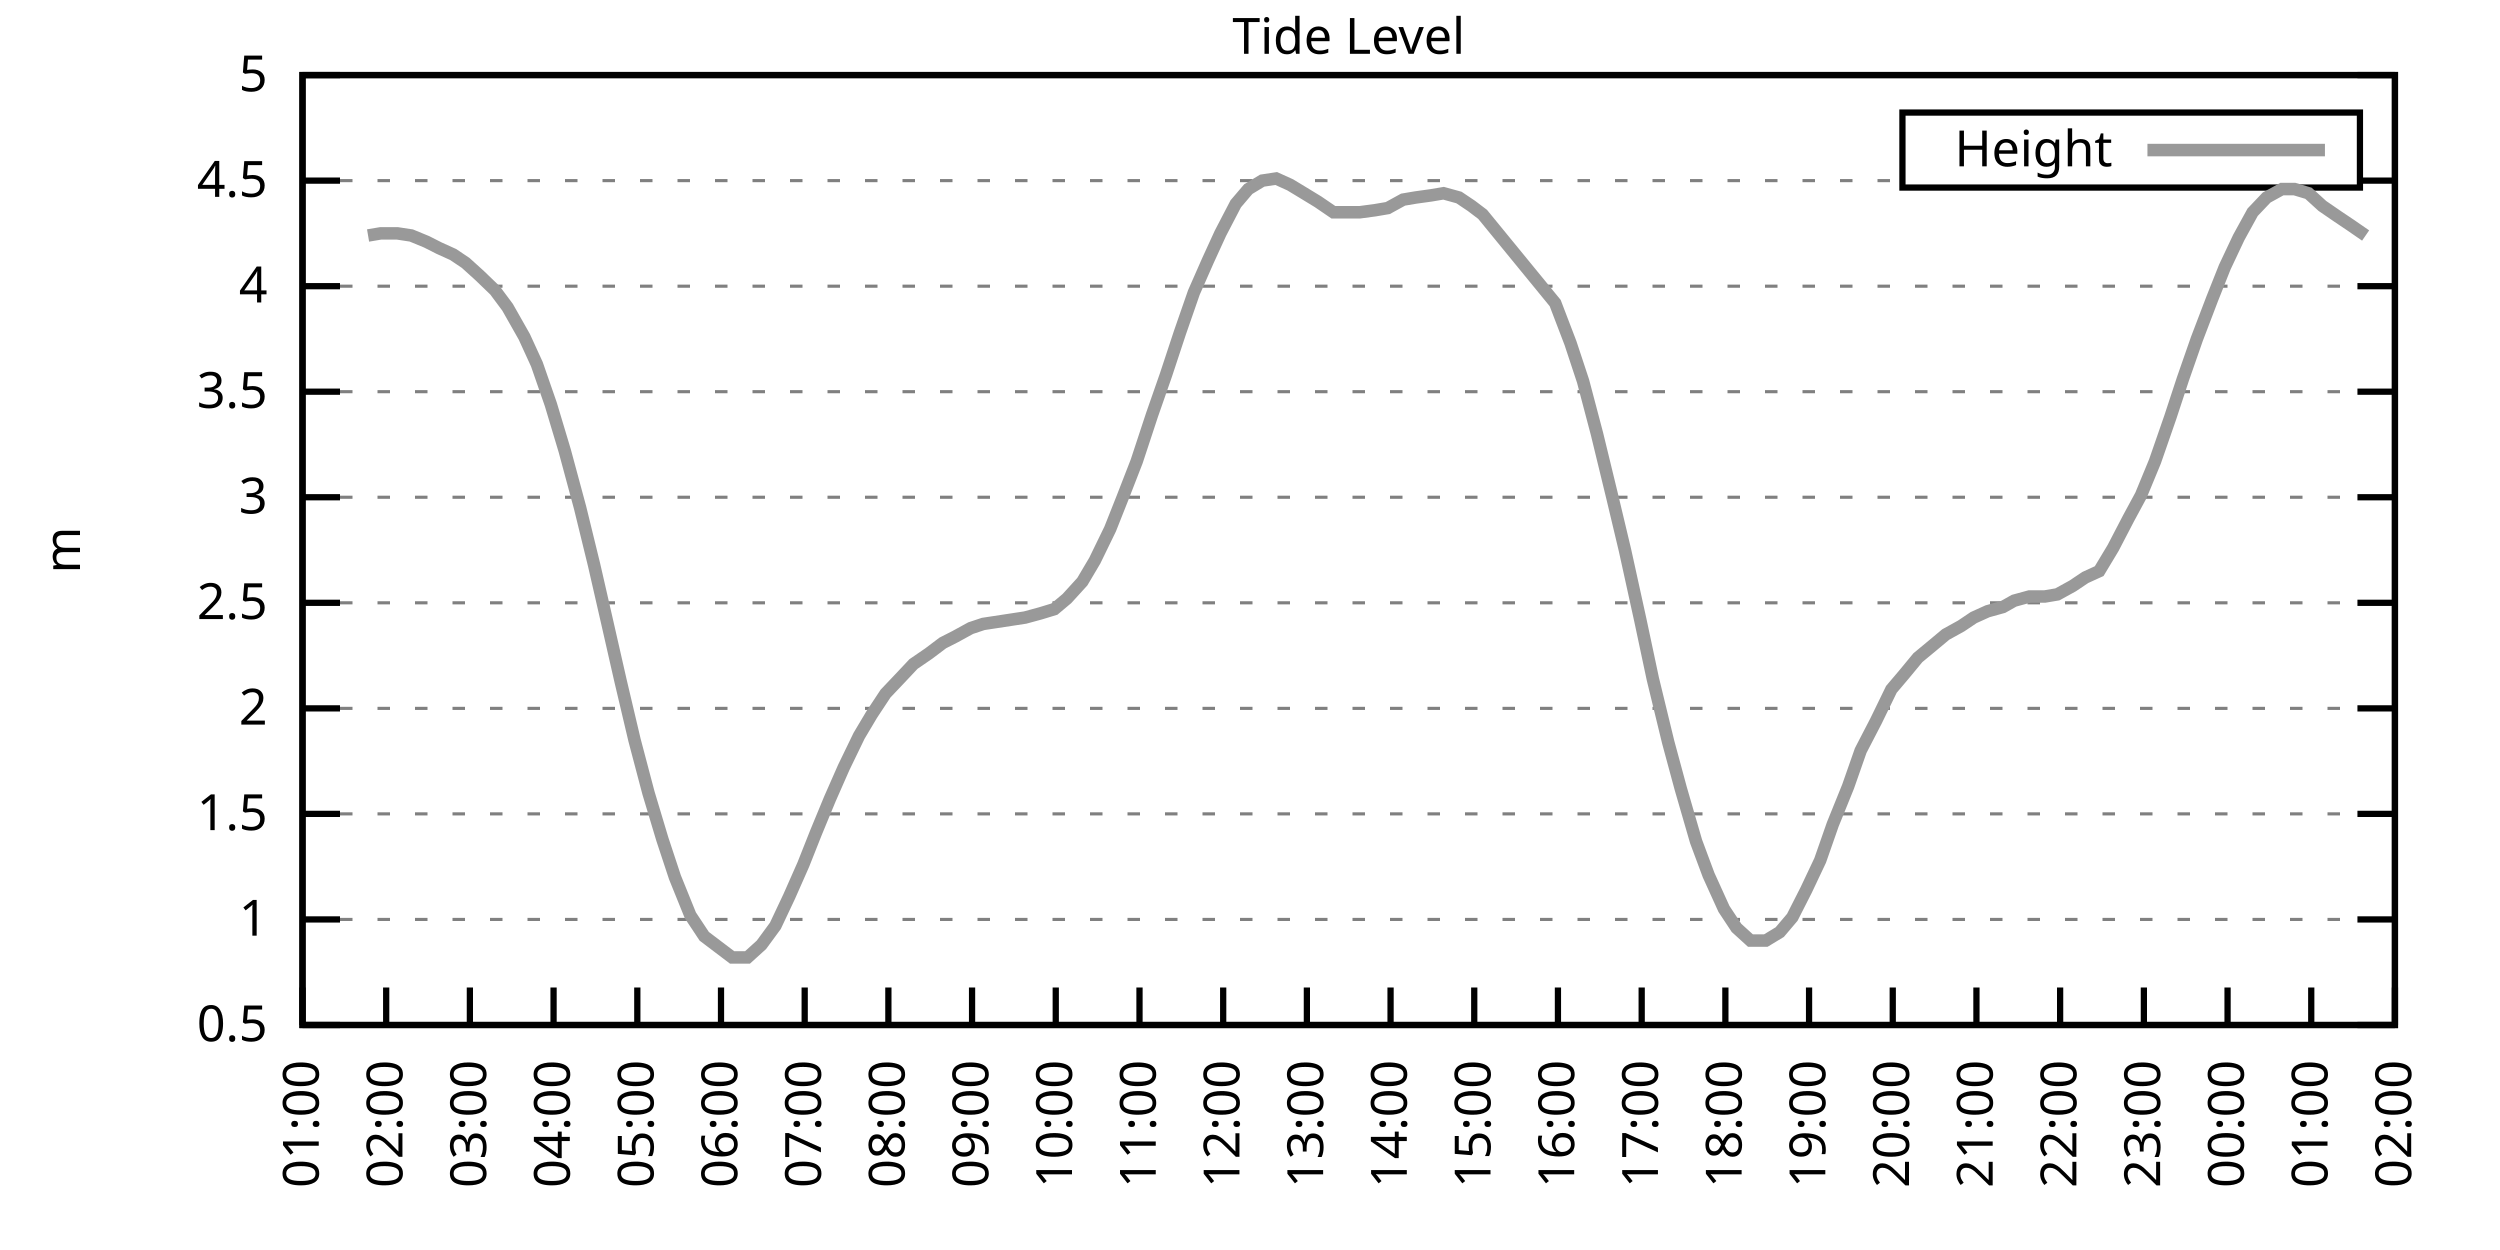
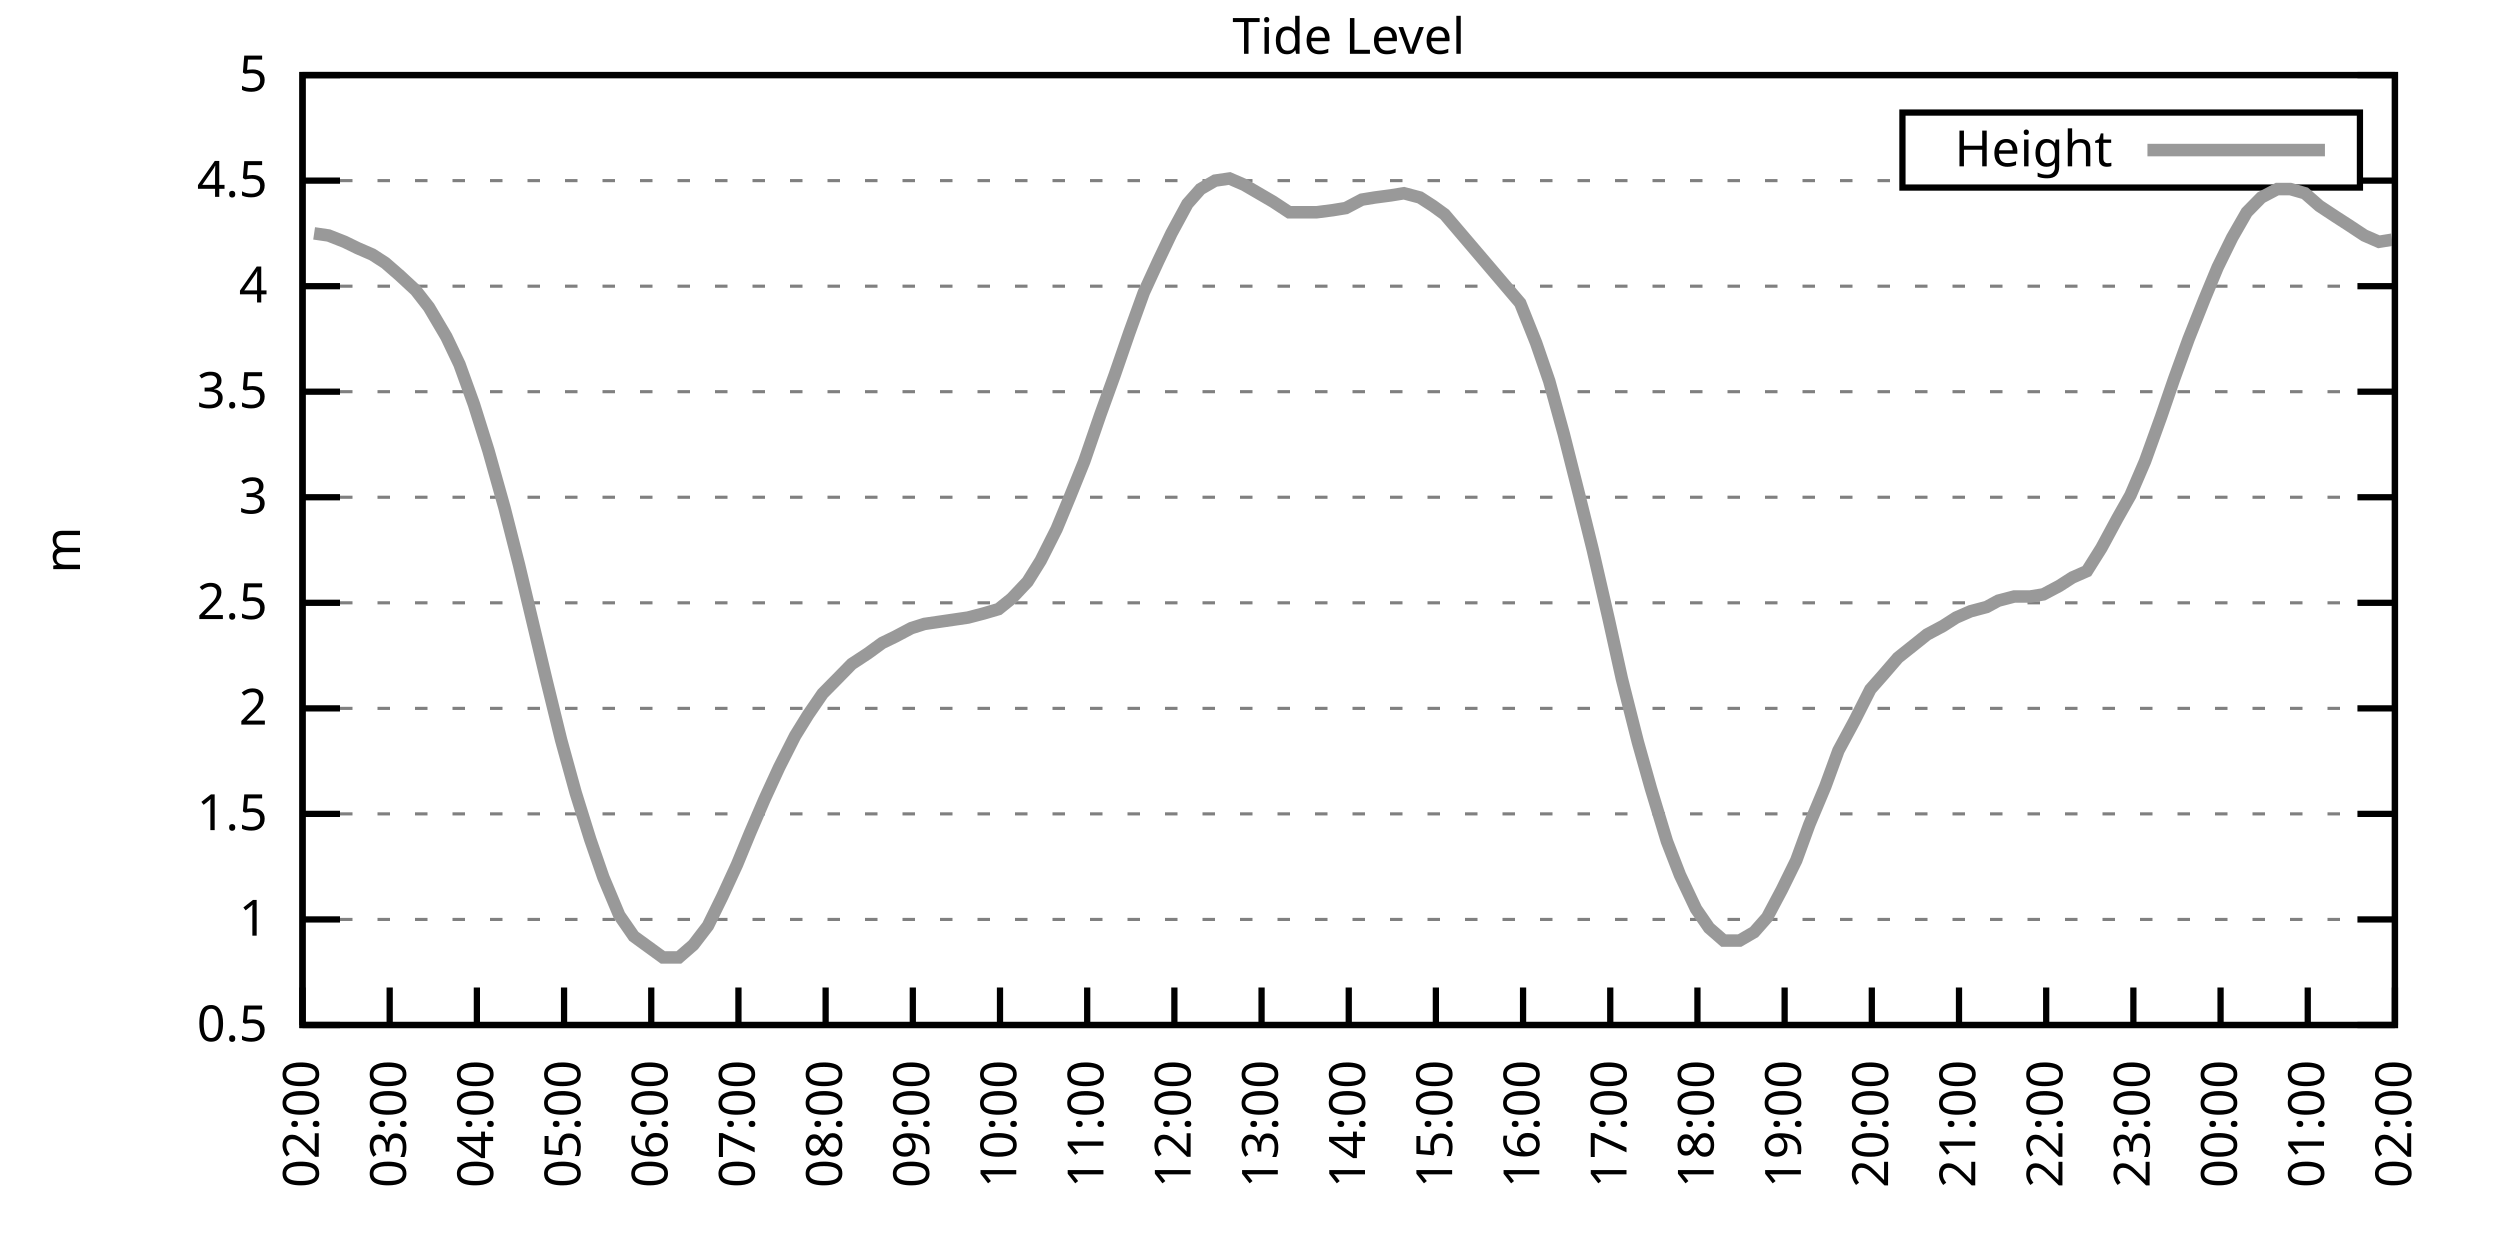
<svg xmlns="http://www.w3.org/2000/svg" xmlns:xlink="http://www.w3.org/1999/xlink" width="400" height="200" viewBox="0 0 400 200">
  <g id="gnuplot_canvas">
    <rect x="0" y="0" width="400" height="200" fill="none" />
    <defs>
      <circle id="gpDot" r="0.5" stroke-width="0.5" stroke="currentColor" />
      <path id="gpPt0" stroke-width="0.333" stroke="currentColor" d="M-1,0 h2 M0,-1 v2" />
      <path id="gpPt1" stroke-width="0.333" stroke="currentColor" d="M-1,-1 L1,1 M1,-1 L-1,1" />
      <path id="gpPt2" stroke-width="0.333" stroke="currentColor" d="M-1,0 L1,0 M0,-1 L0,1 M-1,-1 L1,1 M-1,1 L1,-1" />
      <rect id="gpPt3" stroke-width="0.333" stroke="currentColor" x="-1" y="-1" width="2" height="2" />
      <rect id="gpPt4" stroke-width="0.333" stroke="currentColor" fill="currentColor" x="-1" y="-1" width="2" height="2" />
      <circle id="gpPt5" stroke-width="0.333" stroke="currentColor" cx="0" cy="0" r="1" />
      <use xlink:href="#gpPt5" id="gpPt6" fill="currentColor" stroke="none" />
      <path id="gpPt7" stroke-width="0.333" stroke="currentColor" d="M0,-1.33 L-1.33,0.67 L1.33,0.67 z" />
      <use xlink:href="#gpPt7" id="gpPt8" fill="currentColor" stroke="none" />
      <use xlink:href="#gpPt7" id="gpPt9" stroke="currentColor" transform="rotate(180)" />
      <use xlink:href="#gpPt9" id="gpPt10" fill="currentColor" stroke="none" />
      <use xlink:href="#gpPt3" id="gpPt11" stroke="currentColor" transform="rotate(45)" />
      <use xlink:href="#gpPt11" id="gpPt12" fill="currentColor" stroke="none" />
      <path id="gpPt13" stroke-width="0.333" stroke="currentColor" d="M0,1.330 L1.265,0.411 L0.782,-1.067 L-0.782,-1.076 L-1.265,0.411 z" />
      <use xlink:href="#gpPt13" id="gpPt14" fill="currentColor" stroke="none" />
      <filter id="textbox" filterUnits="objectBoundingBox" x="0" y="0" height="1" width="1">
        <feFlood flood-color="white" flood-opacity="1" result="bgnd" />
        <feComposite in="SourceGraphic" in2="bgnd" operator="atop" />
      </filter>
      <filter id="greybox" filterUnits="objectBoundingBox" x="0" y="0" height="1" width="1">
        <feFlood flood-color="lightgrey" flood-opacity="1" result="grey" />
        <feComposite in="SourceGraphic" in2="grey" operator="atop" />
      </filter>
    </defs>
    <g fill="none" color="white" stroke="currentColor" stroke-width="1.00" stroke-linecap="butt" stroke-linejoin="miter">
</g>
    <g fill="none" color="black" stroke="currentColor" stroke-width="1.00" stroke-linecap="butt" stroke-linejoin="miter">
      <g stroke="none" shape-rendering="crispEdges">
        <polygon fill="rgb(255, 255, 255)" points="48.40,164.00 383.18,164.00 383.18,12.02 48.40,12.02 " />
      </g>
    </g>
    <g fill="none" color="black" stroke="currentColor" stroke-width="1.00" stroke-linecap="butt" stroke-linejoin="miter">
</g>
    <g fill="none" color="black" stroke="black" stroke-width="0.50" stroke-linecap="butt" stroke-linejoin="miter">
</g>
    <g fill="none" color="gray" stroke="currentColor" stroke-width="0.50" stroke-linecap="butt" stroke-linejoin="miter">
      <path stroke="gray" stroke-dasharray="2,4" class="gridline" d="M48.40,164.00 L383.19,164.00  " />
    </g>
    <g fill="none" color="gray" stroke="gray" stroke-width="1.00" stroke-linecap="butt" stroke-linejoin="miter">
</g>
    <g fill="none" color="black" stroke="currentColor" stroke-width="1.00" stroke-linecap="butt" stroke-linejoin="miter">
      <path stroke="black" d="M48.40,164.00 L54.40,164.00 M383.19,164.00 L377.19,164.00  " />
      <g transform="translate(42.80,166.60)" stroke="none" fill="black" font-family="Sans" font-size="8.00" text-anchor="end">
        <text>
          <tspan font-family="Sans"> 0.5</tspan>
        </text>
      </g>
    </g>
    <g fill="none" color="black" stroke="currentColor" stroke-width="1.00" stroke-linecap="butt" stroke-linejoin="miter">
</g>
    <g fill="none" color="black" stroke="black" stroke-width="0.50" stroke-linecap="butt" stroke-linejoin="miter">
</g>
    <g fill="none" color="gray" stroke="currentColor" stroke-width="0.50" stroke-linecap="butt" stroke-linejoin="miter">
      <path stroke="gray" stroke-dasharray="2,4" class="gridline" d="M48.40,147.11 L383.19,147.11  " />
    </g>
    <g fill="none" color="gray" stroke="gray" stroke-width="1.00" stroke-linecap="butt" stroke-linejoin="miter">
</g>
    <g fill="none" color="black" stroke="currentColor" stroke-width="1.00" stroke-linecap="butt" stroke-linejoin="miter">
      <path stroke="black" d="M48.40,147.11 L54.40,147.11 M383.19,147.11 L377.19,147.11  " />
      <g transform="translate(42.80,149.71)" stroke="none" fill="black" font-family="Sans" font-size="8.00" text-anchor="end">
        <text>
          <tspan font-family="Sans"> 1</tspan>
        </text>
      </g>
    </g>
    <g fill="none" color="black" stroke="currentColor" stroke-width="1.00" stroke-linecap="butt" stroke-linejoin="miter">
</g>
    <g fill="none" color="black" stroke="black" stroke-width="0.50" stroke-linecap="butt" stroke-linejoin="miter">
</g>
    <g fill="none" color="gray" stroke="currentColor" stroke-width="0.50" stroke-linecap="butt" stroke-linejoin="miter">
      <path stroke="gray" stroke-dasharray="2,4" class="gridline" d="M48.40,130.22 L383.19,130.22  " />
    </g>
    <g fill="none" color="gray" stroke="gray" stroke-width="1.00" stroke-linecap="butt" stroke-linejoin="miter">
</g>
    <g fill="none" color="black" stroke="currentColor" stroke-width="1.00" stroke-linecap="butt" stroke-linejoin="miter">
      <path stroke="black" d="M48.40,130.22 L54.40,130.22 M383.19,130.22 L377.19,130.22  " />
      <g transform="translate(42.80,132.82)" stroke="none" fill="black" font-family="Sans" font-size="8.00" text-anchor="end">
        <text>
          <tspan font-family="Sans"> 1.5</tspan>
        </text>
      </g>
    </g>
    <g fill="none" color="black" stroke="currentColor" stroke-width="1.00" stroke-linecap="butt" stroke-linejoin="miter">
</g>
    <g fill="none" color="black" stroke="black" stroke-width="0.50" stroke-linecap="butt" stroke-linejoin="miter">
</g>
    <g fill="none" color="gray" stroke="currentColor" stroke-width="0.50" stroke-linecap="butt" stroke-linejoin="miter">
      <path stroke="gray" stroke-dasharray="2,4" class="gridline" d="M48.40,113.34 L383.19,113.34  " />
    </g>
    <g fill="none" color="gray" stroke="gray" stroke-width="1.00" stroke-linecap="butt" stroke-linejoin="miter">
</g>
    <g fill="none" color="black" stroke="currentColor" stroke-width="1.00" stroke-linecap="butt" stroke-linejoin="miter">
      <path stroke="black" d="M48.40,113.34 L54.40,113.34 M383.19,113.34 L377.19,113.34  " />
      <g transform="translate(42.80,115.94)" stroke="none" fill="black" font-family="Sans" font-size="8.00" text-anchor="end">
        <text>
          <tspan font-family="Sans"> 2</tspan>
        </text>
      </g>
    </g>
    <g fill="none" color="black" stroke="currentColor" stroke-width="1.00" stroke-linecap="butt" stroke-linejoin="miter">
</g>
    <g fill="none" color="black" stroke="black" stroke-width="0.50" stroke-linecap="butt" stroke-linejoin="miter">
</g>
    <g fill="none" color="gray" stroke="currentColor" stroke-width="0.50" stroke-linecap="butt" stroke-linejoin="miter">
      <path stroke="gray" stroke-dasharray="2,4" class="gridline" d="M48.40,96.45 L383.19,96.45  " />
    </g>
    <g fill="none" color="gray" stroke="gray" stroke-width="1.00" stroke-linecap="butt" stroke-linejoin="miter">
</g>
    <g fill="none" color="black" stroke="currentColor" stroke-width="1.00" stroke-linecap="butt" stroke-linejoin="miter">
      <path stroke="black" d="M48.40,96.45 L54.40,96.45 M383.19,96.45 L377.19,96.45  " />
      <g transform="translate(42.80,99.05)" stroke="none" fill="black" font-family="Sans" font-size="8.00" text-anchor="end">
        <text>
          <tspan font-family="Sans"> 2.5</tspan>
        </text>
      </g>
    </g>
    <g fill="none" color="black" stroke="currentColor" stroke-width="1.00" stroke-linecap="butt" stroke-linejoin="miter">
</g>
    <g fill="none" color="black" stroke="black" stroke-width="0.50" stroke-linecap="butt" stroke-linejoin="miter">
</g>
    <g fill="none" color="gray" stroke="currentColor" stroke-width="0.50" stroke-linecap="butt" stroke-linejoin="miter">
      <path stroke="gray" stroke-dasharray="2,4" class="gridline" d="M48.40,79.56 L383.19,79.56  " />
    </g>
    <g fill="none" color="gray" stroke="gray" stroke-width="1.00" stroke-linecap="butt" stroke-linejoin="miter">
</g>
    <g fill="none" color="black" stroke="currentColor" stroke-width="1.00" stroke-linecap="butt" stroke-linejoin="miter">
      <path stroke="black" d="M48.40,79.56 L54.40,79.56 M383.19,79.56 L377.19,79.56  " />
      <g transform="translate(42.80,82.16)" stroke="none" fill="black" font-family="Sans" font-size="8.00" text-anchor="end">
        <text>
          <tspan font-family="Sans"> 3</tspan>
        </text>
      </g>
    </g>
    <g fill="none" color="black" stroke="currentColor" stroke-width="1.00" stroke-linecap="butt" stroke-linejoin="miter">
</g>
    <g fill="none" color="black" stroke="black" stroke-width="0.50" stroke-linecap="butt" stroke-linejoin="miter">
</g>
    <g fill="none" color="gray" stroke="currentColor" stroke-width="0.50" stroke-linecap="butt" stroke-linejoin="miter">
      <path stroke="gray" stroke-dasharray="2,4" class="gridline" d="M48.40,62.67 L383.19,62.67  " />
    </g>
    <g fill="none" color="gray" stroke="gray" stroke-width="1.00" stroke-linecap="butt" stroke-linejoin="miter">
</g>
    <g fill="none" color="black" stroke="currentColor" stroke-width="1.00" stroke-linecap="butt" stroke-linejoin="miter">
      <path stroke="black" d="M48.40,62.67 L54.40,62.67 M383.19,62.67 L377.19,62.67  " />
      <g transform="translate(42.80,65.27)" stroke="none" fill="black" font-family="Sans" font-size="8.00" text-anchor="end">
        <text>
          <tspan font-family="Sans"> 3.5</tspan>
        </text>
      </g>
    </g>
    <g fill="none" color="black" stroke="currentColor" stroke-width="1.00" stroke-linecap="butt" stroke-linejoin="miter">
</g>
    <g fill="none" color="black" stroke="black" stroke-width="0.50" stroke-linecap="butt" stroke-linejoin="miter">
</g>
    <g fill="none" color="gray" stroke="currentColor" stroke-width="0.50" stroke-linecap="butt" stroke-linejoin="miter">
      <path stroke="gray" stroke-dasharray="2,4" class="gridline" d="M48.40,45.79 L383.19,45.79  " />
    </g>
    <g fill="none" color="gray" stroke="gray" stroke-width="1.00" stroke-linecap="butt" stroke-linejoin="miter">
</g>
    <g fill="none" color="black" stroke="currentColor" stroke-width="1.00" stroke-linecap="butt" stroke-linejoin="miter">
      <path stroke="black" d="M48.40,45.79 L54.40,45.79 M383.19,45.79 L377.19,45.79  " />
      <g transform="translate(42.80,48.39)" stroke="none" fill="black" font-family="Sans" font-size="8.00" text-anchor="end">
        <text>
          <tspan font-family="Sans"> 4</tspan>
        </text>
      </g>
    </g>
    <g fill="none" color="black" stroke="currentColor" stroke-width="1.00" stroke-linecap="butt" stroke-linejoin="miter">
</g>
    <g fill="none" color="black" stroke="black" stroke-width="0.50" stroke-linecap="butt" stroke-linejoin="miter">
</g>
    <g fill="none" color="gray" stroke="currentColor" stroke-width="0.50" stroke-linecap="butt" stroke-linejoin="miter">
      <path stroke="gray" stroke-dasharray="2,4" class="gridline" d="M48.40,28.90 L304.39,28.90 M377.59,28.90 L383.19,28.90  " />
    </g>
    <g fill="none" color="gray" stroke="gray" stroke-width="1.00" stroke-linecap="butt" stroke-linejoin="miter">
</g>
    <g fill="none" color="black" stroke="currentColor" stroke-width="1.00" stroke-linecap="butt" stroke-linejoin="miter">
      <path stroke="black" d="M48.40,28.90 L54.40,28.90 M383.19,28.90 L377.19,28.90  " />
      <g transform="translate(42.80,31.50)" stroke="none" fill="black" font-family="Sans" font-size="8.00" text-anchor="end">
        <text>
          <tspan font-family="Sans"> 4.5</tspan>
        </text>
      </g>
    </g>
    <g fill="none" color="black" stroke="currentColor" stroke-width="1.00" stroke-linecap="butt" stroke-linejoin="miter">
</g>
    <g fill="none" color="black" stroke="black" stroke-width="0.50" stroke-linecap="butt" stroke-linejoin="miter">
</g>
    <g fill="none" color="gray" stroke="currentColor" stroke-width="0.50" stroke-linecap="butt" stroke-linejoin="miter">
      <path stroke="gray" stroke-dasharray="2,4" class="gridline" d="M48.40,12.01 L383.19,12.01  " />
    </g>
    <g fill="none" color="gray" stroke="gray" stroke-width="1.00" stroke-linecap="butt" stroke-linejoin="miter">
</g>
    <g fill="none" color="black" stroke="currentColor" stroke-width="1.00" stroke-linecap="butt" stroke-linejoin="miter">
      <path stroke="black" d="M48.40,12.01 L54.40,12.01 M383.19,12.01 L377.19,12.01  " />
      <g transform="translate(42.80,14.61)" stroke="none" fill="black" font-family="Sans" font-size="8.00" text-anchor="end">
        <text>
          <tspan font-family="Sans"> 5</tspan>
        </text>
      </g>
    </g>
    <g fill="none" color="black" stroke="currentColor" stroke-width="1.00" stroke-linecap="butt" stroke-linejoin="miter">
      <path stroke="black" d="M48.40,164.00 L48.40,158.00  " />
      <g transform="translate(51.00,169.60) rotate(270.00)" stroke="none" fill="black" font-family="Sans" font-size="8.00" text-anchor="end">
        <text>
-           <tspan font-family="Sans">01:00</tspan>
-         </text>
-       </g>
-     </g>
-     <g fill="none" color="black" stroke="currentColor" stroke-width="1.00" stroke-linecap="butt" stroke-linejoin="miter">
-       <path stroke="black" d="M61.79,164.00 L61.79,158.00  " />
-       <g transform="translate(64.39,169.60) rotate(270.00)" stroke="none" fill="black" font-family="Sans" font-size="8.00" text-anchor="end">
-         <text>
          <tspan font-family="Sans">02:00</tspan>
        </text>
      </g>
    </g>
    <g fill="none" color="black" stroke="currentColor" stroke-width="1.00" stroke-linecap="butt" stroke-linejoin="miter">
-       <path stroke="black" d="M75.18,164.00 L75.18,158.00  " />
-       <g transform="translate(77.78,169.60) rotate(270.00)" stroke="none" fill="black" font-family="Sans" font-size="8.00" text-anchor="end">
+       <path stroke="black" d="M62.35,164.00 L62.35,158.00  " />
+       <g transform="translate(64.95,169.60) rotate(270.00)" stroke="none" fill="black" font-family="Sans" font-size="8.00" text-anchor="end">
        <text>
          <tspan font-family="Sans">03:00</tspan>
        </text>
      </g>
    </g>
    <g fill="none" color="black" stroke="currentColor" stroke-width="1.00" stroke-linecap="butt" stroke-linejoin="miter">
-       <path stroke="black" d="M88.57,164.00 L88.57,158.00  " />
-       <g transform="translate(91.17,169.60) rotate(270.00)" stroke="none" fill="black" font-family="Sans" font-size="8.00" text-anchor="end">
+       <path stroke="black" d="M76.30,164.00 L76.30,158.00  " />
+       <g transform="translate(78.90,169.60) rotate(270.00)" stroke="none" fill="black" font-family="Sans" font-size="8.00" text-anchor="end">
        <text>
          <tspan font-family="Sans">04:00</tspan>
        </text>
      </g>
    </g>
    <g fill="none" color="black" stroke="currentColor" stroke-width="1.00" stroke-linecap="butt" stroke-linejoin="miter">
-       <path stroke="black" d="M101.97,164.00 L101.97,158.00  " />
-       <g transform="translate(104.57,169.60) rotate(270.00)" stroke="none" fill="black" font-family="Sans" font-size="8.00" text-anchor="end">
+       <path stroke="black" d="M90.25,164.00 L90.25,158.00  " />
+       <g transform="translate(92.85,169.60) rotate(270.00)" stroke="none" fill="black" font-family="Sans" font-size="8.00" text-anchor="end">
        <text>
          <tspan font-family="Sans">05:00</tspan>
        </text>
      </g>
    </g>
    <g fill="none" color="black" stroke="currentColor" stroke-width="1.00" stroke-linecap="butt" stroke-linejoin="miter">
-       <path stroke="black" d="M115.36,164.00 L115.36,158.00  " />
-       <g transform="translate(117.96,169.60) rotate(270.00)" stroke="none" fill="black" font-family="Sans" font-size="8.00" text-anchor="end">
+       <path stroke="black" d="M104.20,164.00 L104.20,158.00  " />
+       <g transform="translate(106.80,169.60) rotate(270.00)" stroke="none" fill="black" font-family="Sans" font-size="8.00" text-anchor="end">
        <text>
          <tspan font-family="Sans">06:00</tspan>
        </text>
      </g>
    </g>
    <g fill="none" color="black" stroke="currentColor" stroke-width="1.00" stroke-linecap="butt" stroke-linejoin="miter">
-       <path stroke="black" d="M128.75,164.00 L128.75,158.00  " />
-       <g transform="translate(131.35,169.60) rotate(270.00)" stroke="none" fill="black" font-family="Sans" font-size="8.00" text-anchor="end">
+       <path stroke="black" d="M118.15,164.00 L118.15,158.00  " />
+       <g transform="translate(120.75,169.60) rotate(270.00)" stroke="none" fill="black" font-family="Sans" font-size="8.00" text-anchor="end">
        <text>
          <tspan font-family="Sans">07:00</tspan>
        </text>
      </g>
    </g>
    <g fill="none" color="black" stroke="currentColor" stroke-width="1.00" stroke-linecap="butt" stroke-linejoin="miter">
-       <path stroke="black" d="M142.14,164.00 L142.14,158.00  " />
-       <g transform="translate(144.74,169.60) rotate(270.00)" stroke="none" fill="black" font-family="Sans" font-size="8.00" text-anchor="end">
+       <path stroke="black" d="M132.10,164.00 L132.10,158.00  " />
+       <g transform="translate(134.70,169.60) rotate(270.00)" stroke="none" fill="black" font-family="Sans" font-size="8.00" text-anchor="end">
        <text>
          <tspan font-family="Sans">08:00</tspan>
        </text>
      </g>
    </g>
    <g fill="none" color="black" stroke="currentColor" stroke-width="1.00" stroke-linecap="butt" stroke-linejoin="miter">
-       <path stroke="black" d="M155.53,164.00 L155.53,158.00  " />
-       <g transform="translate(158.13,169.60) rotate(270.00)" stroke="none" fill="black" font-family="Sans" font-size="8.00" text-anchor="end">
+       <path stroke="black" d="M146.05,164.00 L146.05,158.00  " />
+       <g transform="translate(148.65,169.60) rotate(270.00)" stroke="none" fill="black" font-family="Sans" font-size="8.00" text-anchor="end">
        <text>
          <tspan font-family="Sans">09:00</tspan>
        </text>
      </g>
    </g>
    <g fill="none" color="black" stroke="currentColor" stroke-width="1.00" stroke-linecap="butt" stroke-linejoin="miter">
-       <path stroke="black" d="M168.92,164.00 L168.92,158.00  " />
-       <g transform="translate(171.52,169.60) rotate(270.00)" stroke="none" fill="black" font-family="Sans" font-size="8.00" text-anchor="end">
+       <path stroke="black" d="M160.00,164.00 L160.00,158.00  " />
+       <g transform="translate(162.60,169.60) rotate(270.00)" stroke="none" fill="black" font-family="Sans" font-size="8.00" text-anchor="end">
        <text>
          <tspan font-family="Sans">10:00</tspan>
        </text>
      </g>
    </g>
    <g fill="none" color="black" stroke="currentColor" stroke-width="1.00" stroke-linecap="butt" stroke-linejoin="miter">
-       <path stroke="black" d="M182.32,164.00 L182.32,158.00  " />
-       <g transform="translate(184.92,169.60) rotate(270.00)" stroke="none" fill="black" font-family="Sans" font-size="8.00" text-anchor="end">
+       <path stroke="black" d="M173.95,164.00 L173.95,158.00  " />
+       <g transform="translate(176.55,169.60) rotate(270.00)" stroke="none" fill="black" font-family="Sans" font-size="8.00" text-anchor="end">
        <text>
          <tspan font-family="Sans">11:00</tspan>
        </text>
      </g>
    </g>
    <g fill="none" color="black" stroke="currentColor" stroke-width="1.00" stroke-linecap="butt" stroke-linejoin="miter">
-       <path stroke="black" d="M195.71,164.00 L195.71,158.00  " />
-       <g transform="translate(198.31,169.60) rotate(270.00)" stroke="none" fill="black" font-family="Sans" font-size="8.00" text-anchor="end">
+       <path stroke="black" d="M187.90,164.00 L187.90,158.00  " />
+       <g transform="translate(190.50,169.60) rotate(270.00)" stroke="none" fill="black" font-family="Sans" font-size="8.00" text-anchor="end">
        <text>
          <tspan font-family="Sans">12:00</tspan>
        </text>
      </g>
    </g>
    <g fill="none" color="black" stroke="currentColor" stroke-width="1.00" stroke-linecap="butt" stroke-linejoin="miter">
-       <path stroke="black" d="M209.10,164.00 L209.10,158.00  " />
-       <g transform="translate(211.70,169.60) rotate(270.00)" stroke="none" fill="black" font-family="Sans" font-size="8.00" text-anchor="end">
+       <path stroke="black" d="M201.85,164.00 L201.85,158.00  " />
+       <g transform="translate(204.45,169.60) rotate(270.00)" stroke="none" fill="black" font-family="Sans" font-size="8.00" text-anchor="end">
        <text>
          <tspan font-family="Sans">13:00</tspan>
        </text>
      </g>
    </g>
    <g fill="none" color="black" stroke="currentColor" stroke-width="1.00" stroke-linecap="butt" stroke-linejoin="miter">
-       <path stroke="black" d="M222.49,164.00 L222.49,158.00  " />
-       <g transform="translate(225.09,169.60) rotate(270.00)" stroke="none" fill="black" font-family="Sans" font-size="8.00" text-anchor="end">
+       <path stroke="black" d="M215.80,164.00 L215.80,158.00  " />
+       <g transform="translate(218.40,169.60) rotate(270.00)" stroke="none" fill="black" font-family="Sans" font-size="8.00" text-anchor="end">
        <text>
          <tspan font-family="Sans">14:00</tspan>
        </text>
      </g>
    </g>
    <g fill="none" color="black" stroke="currentColor" stroke-width="1.00" stroke-linecap="butt" stroke-linejoin="miter">
-       <path stroke="black" d="M235.88,164.00 L235.88,158.00  " />
-       <g transform="translate(238.48,169.60) rotate(270.00)" stroke="none" fill="black" font-family="Sans" font-size="8.00" text-anchor="end">
+       <path stroke="black" d="M229.74,164.00 L229.74,158.00  " />
+       <g transform="translate(232.34,169.60) rotate(270.00)" stroke="none" fill="black" font-family="Sans" font-size="8.00" text-anchor="end">
        <text>
          <tspan font-family="Sans">15:00</tspan>
        </text>
      </g>
    </g>
    <g fill="none" color="black" stroke="currentColor" stroke-width="1.00" stroke-linecap="butt" stroke-linejoin="miter">
-       <path stroke="black" d="M249.27,164.00 L249.27,158.00  " />
-       <g transform="translate(251.87,169.60) rotate(270.00)" stroke="none" fill="black" font-family="Sans" font-size="8.00" text-anchor="end">
+       <path stroke="black" d="M243.69,164.00 L243.69,158.00  " />
+       <g transform="translate(246.29,169.60) rotate(270.00)" stroke="none" fill="black" font-family="Sans" font-size="8.00" text-anchor="end">
        <text>
          <tspan font-family="Sans">16:00</tspan>
        </text>
      </g>
    </g>
    <g fill="none" color="black" stroke="currentColor" stroke-width="1.00" stroke-linecap="butt" stroke-linejoin="miter">
-       <path stroke="black" d="M262.67,164.00 L262.67,158.00  " />
-       <g transform="translate(265.27,169.60) rotate(270.00)" stroke="none" fill="black" font-family="Sans" font-size="8.00" text-anchor="end">
+       <path stroke="black" d="M257.64,164.00 L257.64,158.00  " />
+       <g transform="translate(260.24,169.60) rotate(270.00)" stroke="none" fill="black" font-family="Sans" font-size="8.00" text-anchor="end">
        <text>
          <tspan font-family="Sans">17:00</tspan>
        </text>
      </g>
    </g>
    <g fill="none" color="black" stroke="currentColor" stroke-width="1.00" stroke-linecap="butt" stroke-linejoin="miter">
-       <path stroke="black" d="M276.06,164.00 L276.06,158.00  " />
-       <g transform="translate(278.66,169.60) rotate(270.00)" stroke="none" fill="black" font-family="Sans" font-size="8.00" text-anchor="end">
+       <path stroke="black" d="M271.59,164.00 L271.59,158.00  " />
+       <g transform="translate(274.19,169.60) rotate(270.00)" stroke="none" fill="black" font-family="Sans" font-size="8.00" text-anchor="end">
        <text>
          <tspan font-family="Sans">18:00</tspan>
        </text>
      </g>
    </g>
    <g fill="none" color="black" stroke="currentColor" stroke-width="1.00" stroke-linecap="butt" stroke-linejoin="miter">
-       <path stroke="black" d="M289.45,164.00 L289.45,158.00  " />
-       <g transform="translate(292.05,169.60) rotate(270.00)" stroke="none" fill="black" font-family="Sans" font-size="8.00" text-anchor="end">
+       <path stroke="black" d="M285.54,164.00 L285.54,158.00  " />
+       <g transform="translate(288.14,169.60) rotate(270.00)" stroke="none" fill="black" font-family="Sans" font-size="8.00" text-anchor="end">
        <text>
          <tspan font-family="Sans">19:00</tspan>
        </text>
      </g>
    </g>
    <g fill="none" color="black" stroke="currentColor" stroke-width="1.00" stroke-linecap="butt" stroke-linejoin="miter">
-       <path stroke="black" d="M302.84,164.00 L302.84,158.00  " />
-       <g transform="translate(305.44,169.60) rotate(270.00)" stroke="none" fill="black" font-family="Sans" font-size="8.00" text-anchor="end">
+       <path stroke="black" d="M299.49,164.00 L299.49,158.00  " />
+       <g transform="translate(302.09,169.60) rotate(270.00)" stroke="none" fill="black" font-family="Sans" font-size="8.00" text-anchor="end">
        <text>
          <tspan font-family="Sans">20:00</tspan>
        </text>
      </g>
    </g>
    <g fill="none" color="black" stroke="currentColor" stroke-width="1.00" stroke-linecap="butt" stroke-linejoin="miter">
-       <path stroke="black" d="M316.23,164.00 L316.23,158.00  " />
-       <g transform="translate(318.83,169.60) rotate(270.00)" stroke="none" fill="black" font-family="Sans" font-size="8.00" text-anchor="end">
+       <path stroke="black" d="M313.44,164.00 L313.44,158.00  " />
+       <g transform="translate(316.04,169.60) rotate(270.00)" stroke="none" fill="black" font-family="Sans" font-size="8.00" text-anchor="end">
        <text>
          <tspan font-family="Sans">21:00</tspan>
        </text>
      </g>
    </g>
    <g fill="none" color="black" stroke="currentColor" stroke-width="1.00" stroke-linecap="butt" stroke-linejoin="miter">
-       <path stroke="black" d="M329.62,164.00 L329.62,158.00  " />
-       <g transform="translate(332.22,169.60) rotate(270.00)" stroke="none" fill="black" font-family="Sans" font-size="8.00" text-anchor="end">
+       <path stroke="black" d="M327.39,164.00 L327.39,158.00  " />
+       <g transform="translate(329.99,169.60) rotate(270.00)" stroke="none" fill="black" font-family="Sans" font-size="8.00" text-anchor="end">
        <text>
          <tspan font-family="Sans">22:00</tspan>
        </text>
      </g>
    </g>
    <g fill="none" color="black" stroke="currentColor" stroke-width="1.00" stroke-linecap="butt" stroke-linejoin="miter">
-       <path stroke="black" d="M343.02,164.00 L343.02,158.00  " />
-       <g transform="translate(345.62,169.60) rotate(270.00)" stroke="none" fill="black" font-family="Sans" font-size="8.00" text-anchor="end">
+       <path stroke="black" d="M341.34,164.00 L341.34,158.00  " />
+       <g transform="translate(343.94,169.60) rotate(270.00)" stroke="none" fill="black" font-family="Sans" font-size="8.00" text-anchor="end">
        <text>
          <tspan font-family="Sans">23:00</tspan>
        </text>
      </g>
    </g>
    <g fill="none" color="black" stroke="currentColor" stroke-width="1.00" stroke-linecap="butt" stroke-linejoin="miter">
-       <path stroke="black" d="M356.41,164.00 L356.41,158.00  " />
-       <g transform="translate(359.01,169.60) rotate(270.00)" stroke="none" fill="black" font-family="Sans" font-size="8.00" text-anchor="end">
+       <path stroke="black" d="M355.29,164.00 L355.29,158.00  " />
+       <g transform="translate(357.89,169.60) rotate(270.00)" stroke="none" fill="black" font-family="Sans" font-size="8.00" text-anchor="end">
        <text>
          <tspan font-family="Sans">00:00</tspan>
        </text>
      </g>
    </g>
    <g fill="none" color="black" stroke="currentColor" stroke-width="1.00" stroke-linecap="butt" stroke-linejoin="miter">
-       <path stroke="black" d="M369.80,164.00 L369.80,158.00  " />
-       <g transform="translate(372.40,169.60) rotate(270.00)" stroke="none" fill="black" font-family="Sans" font-size="8.00" text-anchor="end">
+       <path stroke="black" d="M369.24,164.00 L369.24,158.00  " />
+       <g transform="translate(371.84,169.60) rotate(270.00)" stroke="none" fill="black" font-family="Sans" font-size="8.00" text-anchor="end">
        <text>
          <tspan font-family="Sans">01:00</tspan>
        </text>
      </g>
    </g>
    <g fill="none" color="black" stroke="currentColor" stroke-width="1.00" stroke-linecap="butt" stroke-linejoin="miter">
      <path stroke="black" d="M383.19,164.00 L383.19,158.00  " />
      <g transform="translate(385.79,169.60) rotate(270.00)" stroke="none" fill="black" font-family="Sans" font-size="8.00" text-anchor="end">
        <text>
          <tspan font-family="Sans">02:00</tspan>
        </text>
      </g>
    </g>
    <g fill="none" color="black" stroke="currentColor" stroke-width="1.00" stroke-linecap="butt" stroke-linejoin="miter">
</g>
    <g fill="none" color="black" stroke="currentColor" stroke-width="1.00" stroke-linecap="butt" stroke-linejoin="miter">
      <path stroke="black" d="M48.40,12.01 L48.40,164.00 L383.19,164.00 L383.19,12.01 L48.40,12.01 Z  " />
    </g>
    <g fill="none" color="black" stroke="currentColor" stroke-width="1.00" stroke-linecap="butt" stroke-linejoin="miter">
</g>
    <g fill="none" color="black" stroke="currentColor" stroke-width="1.00" stroke-linecap="butt" stroke-linejoin="miter">
      <path stroke="black" d="M304.39,30.01 L304.39,18.01 L377.59,18.01 L377.59,30.01 L304.39,30.01 Z  " />
    </g>
    <g id="Tide_level_plot_1">
      <g fill="none" color="white" stroke="black" stroke-width="2.00" stroke-linecap="butt" stroke-linejoin="miter">
</g>
      <g fill="none" color="black" stroke="currentColor" stroke-width="2.00" stroke-linecap="butt" stroke-linejoin="miter">
        <g transform="translate(337.99,26.61)" stroke="none" fill="black" font-family="Sans" font-size="8.00" text-anchor="end">
          <text>
            <tspan font-family="Sans">Height</tspan>
          </text>
        </g>
      </g>
      <g fill="none" color="black" stroke="currentColor" stroke-width="2.00" stroke-linecap="butt" stroke-linejoin="miter">
-         <path stroke="rgb(153, 153, 153)" d="M343.59,24.01 L371.99,24.01 M58.89,37.68 L60.90,37.34 L63.58,37.34 L65.81,37.68 L68.26,38.69 L70.27,39.71   L72.50,40.72 L74.51,42.07 L76.75,44.10 L79.20,46.46 L81.21,49.16 L83.89,53.89 L85.90,58.28 L88.13,64.70   L90.36,72.13 L92.82,81.25 L95.05,90.37 L97.06,99.15 L99.29,108.95 L101.52,118.40 L103.75,126.85 L105.98,134.28   L107.99,140.36 L110.45,146.44 L112.68,149.81 L117.14,153.19 L119.60,153.19 L121.83,151.17 L124.06,148.13 L126.29,143.40   L128.53,138.33 L130.54,133.26 L132.77,127.86 L135.00,122.79 L137.45,117.73 L139.46,114.35 L141.69,110.97 L143.93,108.61   L146.16,106.24 L148.61,104.56 L150.85,102.87 L152.85,101.85 L155.31,100.50 L157.32,99.83 L159.55,99.49 L161.78,99.15   L164.01,98.81 L166.47,98.14 L168.70,97.46 L170.71,95.77 L173.17,93.07 L175.17,89.69 L177.63,84.63 L179.64,79.56   L181.87,73.82 L184.32,66.39 L186.56,59.97 L188.79,53.22 L191.02,46.80 L193.25,41.73 L195.26,37.34 L197.72,32.61   L199.73,30.25 L201.96,28.90 L204.19,28.56 L206.42,29.57 L208.65,30.92 L210.88,32.28 L213.34,33.96 L215.35,33.96   L217.58,33.96 L220.04,33.63 L222.04,33.29 L224.50,31.94 L226.51,31.60 L228.96,31.26 L230.97,30.92 L233.43,31.60   L235.44,32.95 L237.22,34.30 L248.83,48.49 L251.28,54.90 L253.29,60.98 L255.52,69.43 L257.98,79.56 L259.99,88.00   L262.44,99.15 L264.45,108.61 L266.91,118.74 L268.92,126.17 L271.37,134.62 L273.38,140.02 L275.83,145.42 L277.84,148.46   L280.07,150.49 L282.53,150.49 L284.76,149.14 L286.77,146.77 L289.00,142.38 L291.23,137.66 L293.24,131.91 L295.70,125.83   L297.71,120.09 L300.16,115.36 L302.62,110.30 L304.63,107.93 L306.86,105.23 L309.31,103.20 L311.32,101.52 L313.78,100.16   L315.79,98.81 L318.02,97.80 L320.47,97.12 L322.26,96.11 L324.71,95.44 L327.17,95.44 L329.18,95.10 L331.63,93.75   L333.64,92.40 L335.87,91.38 L338.10,87.67 L340.56,82.94 L342.57,79.22 L344.80,73.82 L347.26,66.73 L349.26,60.65   L351.50,54.23 L353.95,47.81 L355.96,42.75 L358.19,38.02 L360.42,33.96 L362.66,31.60 L365.11,30.25 L367.12,30.25   L369.35,30.92 L371.58,32.95 L374.04,34.64 L376.05,35.99 L378.50,37.68  " />
+         <path stroke="rgb(153, 153, 153)" d="M343.59,24.01 L371.99,24.01 M50.26,37.34 L52.58,37.68 L55.14,38.69 L57.23,39.71 L59.56,40.72 L61.65,42.07   L63.98,44.10 L66.53,46.46 L68.63,49.16 L71.42,53.89 L73.51,58.28 L75.83,64.70 L78.16,72.13 L80.72,81.25   L83.04,90.37 L85.13,99.15 L87.46,108.95 L89.78,118.40 L92.11,126.85 L94.43,134.28 L96.53,140.36 L99.08,146.44   L101.41,149.81 L106.06,153.19 L108.62,153.19 L110.94,151.17 L113.27,148.13 L115.59,143.40 L117.92,138.33 L120.01,133.26   L122.33,127.86 L124.66,122.79 L127.22,117.73 L129.31,114.35 L131.63,110.97 L133.96,108.61 L136.28,106.24 L138.84,104.56   L141.16,102.87 L143.26,101.85 L145.81,100.50 L147.91,99.83 L150.23,99.49 L152.56,99.15 L154.88,98.81 L157.44,98.14   L159.76,97.46 L161.86,95.77 L164.41,93.07 L166.51,89.69 L169.06,84.63 L171.16,79.56 L173.48,73.82 L176.04,66.39   L178.36,59.97 L180.69,53.22 L183.01,46.80 L185.34,41.73 L187.43,37.34 L189.99,32.61 L192.08,30.25 L194.41,28.90   L196.73,28.56 L199.06,29.57 L201.38,30.92 L203.71,32.28 L206.26,33.96 L208.36,33.96 L210.68,33.96 L213.24,33.63   L215.33,33.29 L217.89,31.94 L219.98,31.60 L222.54,31.26 L224.63,30.92 L227.19,31.60 L229.28,32.95 L231.14,34.30   L243.23,48.49 L245.79,54.90 L247.88,60.98 L250.20,69.43 L252.76,79.56 L254.85,88.00 L257.41,99.15 L259.50,108.61   L262.06,118.74 L264.15,126.17 L266.71,134.62 L268.80,140.02 L271.36,145.42 L273.45,148.46 L275.78,150.49 L278.34,150.49   L280.66,149.14 L282.75,146.77 L285.08,142.38 L287.40,137.66 L289.50,131.91 L292.05,125.83 L294.15,120.09 L296.70,115.36   L299.26,110.30 L301.35,107.93 L303.68,105.23 L306.23,103.20 L308.33,101.52 L310.88,100.16 L312.98,98.81 L315.30,97.80   L317.86,97.12 L319.72,96.11 L322.28,95.44 L324.83,95.44 L326.93,95.10 L329.48,93.75 L331.58,92.40 L333.90,91.38   L336.23,87.67 L338.78,82.94 L340.88,79.22 L343.20,73.82 L345.76,66.73 L347.85,60.65 L350.18,54.23 L352.73,47.81   L354.83,42.75 L357.15,38.02 L359.48,33.96 L361.80,31.60 L364.36,30.25 L366.45,30.25 L368.78,30.92 L371.10,32.95   L373.66,34.64 L375.75,35.99 L378.31,37.68 L380.63,38.69 L382.73,38.35  " />
      </g>
    </g>
    <g fill="none" color="black" stroke="currentColor" stroke-width="2.00" stroke-linecap="butt" stroke-linejoin="miter">
</g>
    <g fill="none" color="black" stroke="black" stroke-width="1.00" stroke-linecap="butt" stroke-linejoin="miter">
</g>
    <g fill="none" color="black" stroke="currentColor" stroke-width="1.00" stroke-linecap="butt" stroke-linejoin="miter">
      <path stroke="black" d="M48.40,12.01 L48.40,164.00 L383.19,164.00 L383.19,12.01 L48.40,12.01 Z  " />
      <g transform="translate(12.80,88.01) rotate(270.00)" stroke="none" fill="black" font-family="Sans" font-size="8.00" text-anchor="middle">
        <text>
          <tspan font-family="Sans">m</tspan>
        </text>
      </g>
    </g>
    <g fill="none" color="black" stroke="currentColor" stroke-width="1.00" stroke-linecap="butt" stroke-linejoin="miter">
</g>
    <g fill="none" color="black" stroke="currentColor" stroke-width="1.00" stroke-linecap="butt" stroke-linejoin="miter">
      <g transform="translate(215.79,8.61)" stroke="none" fill="black" font-family="Sans" font-size="8.00" text-anchor="middle">
        <text>
          <tspan font-family="Sans">Tide Level</tspan>
        </text>
      </g>
    </g>
    <g fill="none" color="black" stroke="currentColor" stroke-width="1.00" stroke-linecap="butt" stroke-linejoin="miter">
</g>
  </g>
</svg>
